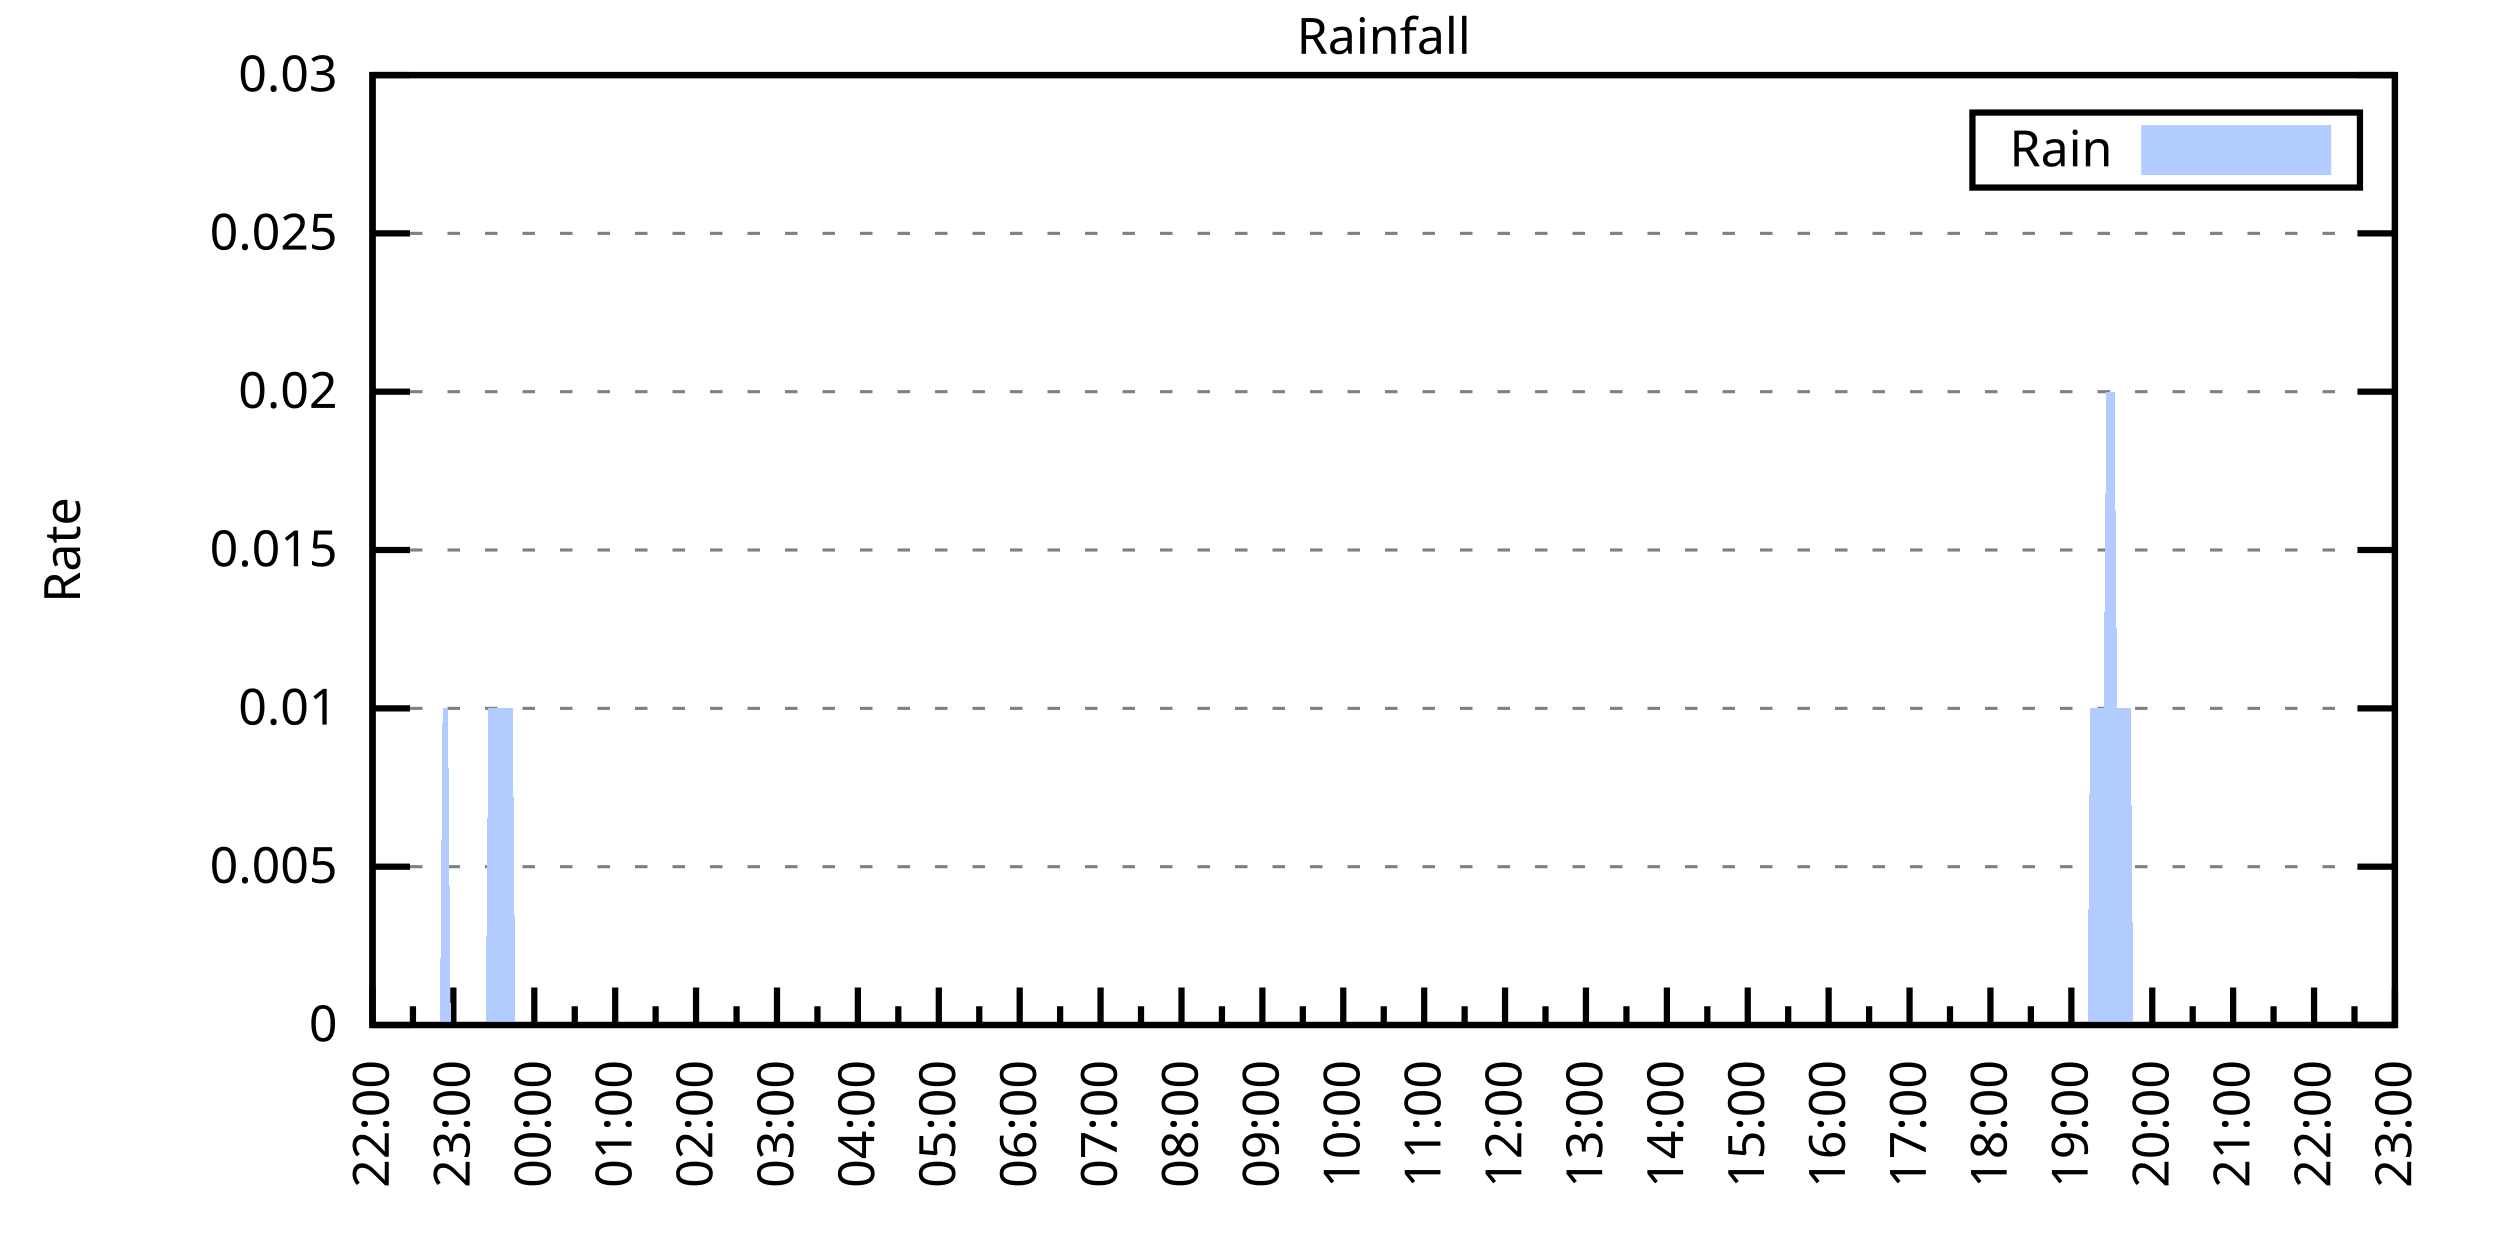
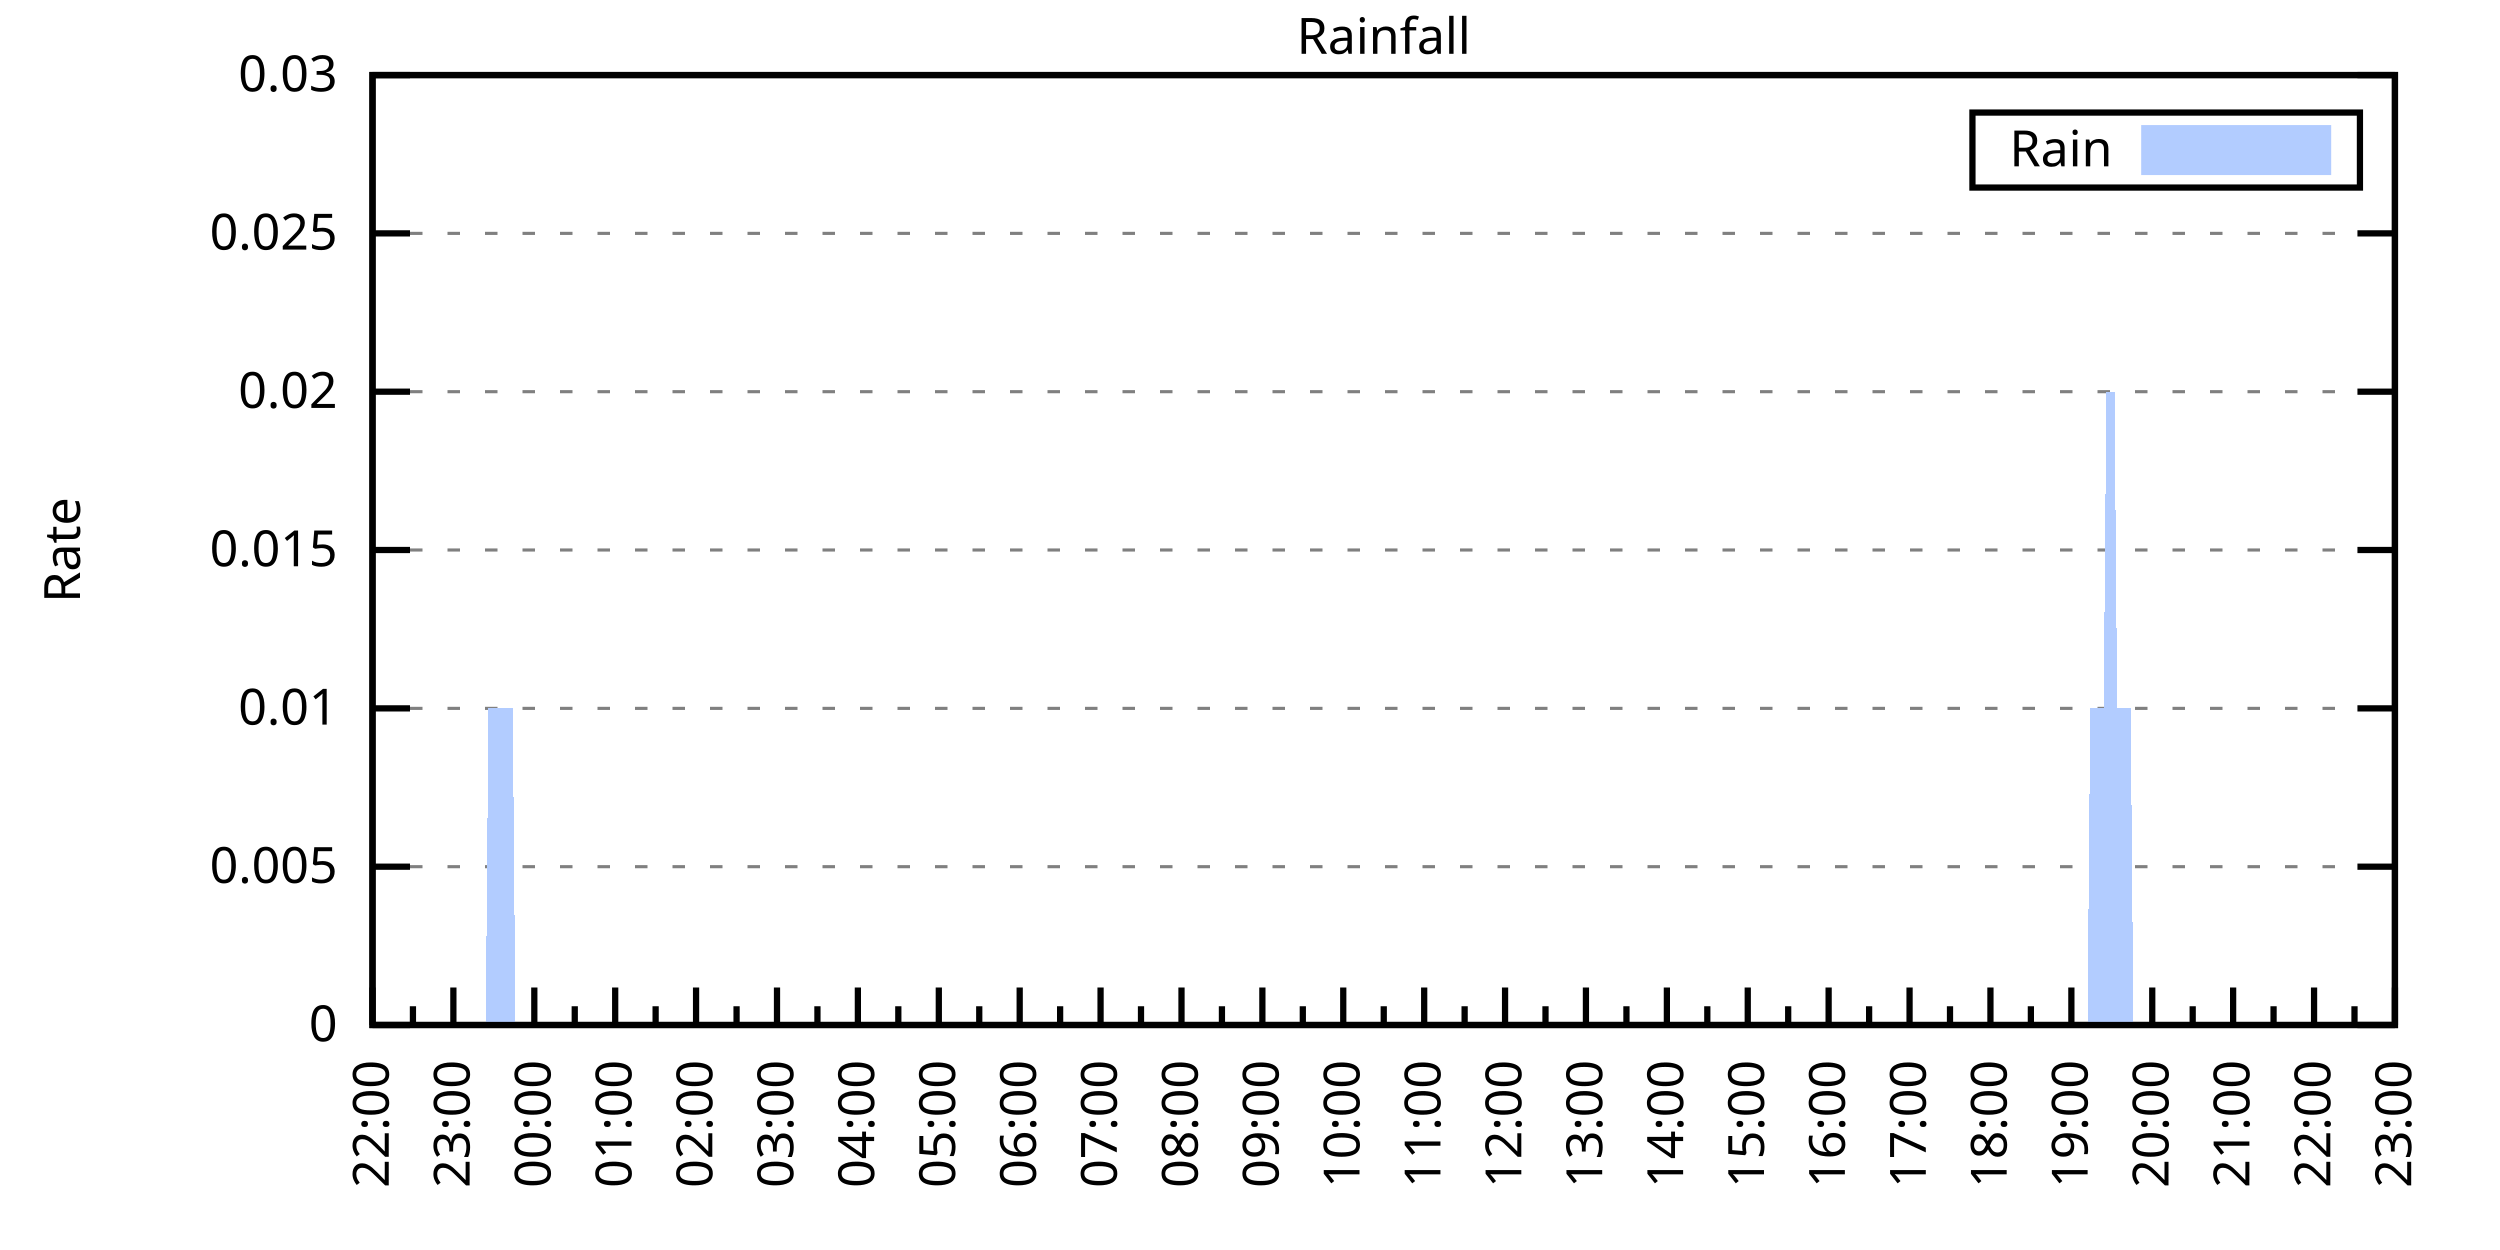
<svg xmlns="http://www.w3.org/2000/svg" xmlns:xlink="http://www.w3.org/1999/xlink" width="400" height="200" viewBox="0 0 400 200">
  <g id="gnuplot_canvas">
    <rect x="0" y="0" width="400" height="200" fill="none" />
    <defs>
      <circle id="gpDot" r="0.5" stroke-width="0.5" stroke="currentColor" />
      <path id="gpPt0" stroke-width="0.333" stroke="currentColor" d="M-1,0 h2 M0,-1 v2" />
      <path id="gpPt1" stroke-width="0.333" stroke="currentColor" d="M-1,-1 L1,1 M1,-1 L-1,1" />
      <path id="gpPt2" stroke-width="0.333" stroke="currentColor" d="M-1,0 L1,0 M0,-1 L0,1 M-1,-1 L1,1 M-1,1 L1,-1" />
      <rect id="gpPt3" stroke-width="0.333" stroke="currentColor" x="-1" y="-1" width="2" height="2" />
      <rect id="gpPt4" stroke-width="0.333" stroke="currentColor" fill="currentColor" x="-1" y="-1" width="2" height="2" />
      <circle id="gpPt5" stroke-width="0.333" stroke="currentColor" cx="0" cy="0" r="1" />
      <use xlink:href="#gpPt5" id="gpPt6" fill="currentColor" stroke="none" />
      <path id="gpPt7" stroke-width="0.333" stroke="currentColor" d="M0,-1.33 L-1.33,0.67 L1.33,0.67 z" />
      <use xlink:href="#gpPt7" id="gpPt8" fill="currentColor" stroke="none" />
      <use xlink:href="#gpPt7" id="gpPt9" stroke="currentColor" transform="rotate(180)" />
      <use xlink:href="#gpPt9" id="gpPt10" fill="currentColor" stroke="none" />
      <use xlink:href="#gpPt3" id="gpPt11" stroke="currentColor" transform="rotate(45)" />
      <use xlink:href="#gpPt11" id="gpPt12" fill="currentColor" stroke="none" />
      <path id="gpPt13" stroke-width="0.333" stroke="currentColor" d="M0,1.330 L1.265,0.411 L0.782,-1.067 L-0.782,-1.076 L-1.265,0.411 z" />
      <use xlink:href="#gpPt13" id="gpPt14" fill="currentColor" stroke="none" />
      <filter id="textbox" filterUnits="objectBoundingBox" x="0" y="0" height="1" width="1">
        <feFlood flood-color="white" flood-opacity="1" result="bgnd" />
        <feComposite in="SourceGraphic" in2="bgnd" operator="atop" />
      </filter>
      <filter id="greybox" filterUnits="objectBoundingBox" x="0" y="0" height="1" width="1">
        <feFlood flood-color="lightgrey" flood-opacity="1" result="grey" />
        <feComposite in="SourceGraphic" in2="grey" operator="atop" />
      </filter>
    </defs>
    <g fill="none" color="white" stroke="currentColor" stroke-width="1.00" stroke-linecap="butt" stroke-linejoin="miter">
</g>
    <g fill="none" color="black" stroke="currentColor" stroke-width="1.00" stroke-linecap="butt" stroke-linejoin="miter">
      <g stroke="none" shape-rendering="crispEdges">
        <polygon fill="rgb(255, 255, 255)" points="59.60,164.00 383.18,164.00 383.18,12.02 59.60,12.02 " />
      </g>
    </g>
    <g fill="none" color="black" stroke="currentColor" stroke-width="1.00" stroke-linecap="butt" stroke-linejoin="miter">
</g>
    <g fill="none" color="black" stroke="black" stroke-width="0.50" stroke-linecap="butt" stroke-linejoin="miter">
</g>
    <g fill="none" color="gray" stroke="currentColor" stroke-width="0.50" stroke-linecap="butt" stroke-linejoin="miter">
      <path stroke="gray" stroke-dasharray="2,4" class="gridline" d="M59.60,164.00 L383.19,164.00  " />
    </g>
    <g fill="none" color="gray" stroke="gray" stroke-width="1.00" stroke-linecap="butt" stroke-linejoin="miter">
</g>
    <g fill="none" color="black" stroke="currentColor" stroke-width="1.00" stroke-linecap="butt" stroke-linejoin="miter">
      <path stroke="black" d="M59.60,164.00 L65.60,164.00 M383.19,164.00 L377.19,164.00  " />
      <g transform="translate(54.00,166.60)" stroke="none" fill="black" font-family="Sans" font-size="8.00" text-anchor="end">
        <text>
          <tspan font-family="Sans"> 0</tspan>
        </text>
      </g>
    </g>
    <g fill="none" color="black" stroke="currentColor" stroke-width="1.00" stroke-linecap="butt" stroke-linejoin="miter">
</g>
    <g fill="none" color="black" stroke="black" stroke-width="0.50" stroke-linecap="butt" stroke-linejoin="miter">
</g>
    <g fill="none" color="gray" stroke="currentColor" stroke-width="0.50" stroke-linecap="butt" stroke-linejoin="miter">
      <path stroke="gray" stroke-dasharray="2,4" class="gridline" d="M59.60,138.67 L383.19,138.67  " />
    </g>
    <g fill="none" color="gray" stroke="gray" stroke-width="1.00" stroke-linecap="butt" stroke-linejoin="miter">
</g>
    <g fill="none" color="black" stroke="currentColor" stroke-width="1.00" stroke-linecap="butt" stroke-linejoin="miter">
      <path stroke="black" d="M59.60,138.67 L65.60,138.67 M383.19,138.67 L377.19,138.67  " />
      <g transform="translate(54.00,141.27)" stroke="none" fill="black" font-family="Sans" font-size="8.00" text-anchor="end">
        <text>
          <tspan font-family="Sans"> 0.005</tspan>
        </text>
      </g>
    </g>
    <g fill="none" color="black" stroke="currentColor" stroke-width="1.00" stroke-linecap="butt" stroke-linejoin="miter">
</g>
    <g fill="none" color="black" stroke="black" stroke-width="0.50" stroke-linecap="butt" stroke-linejoin="miter">
</g>
    <g fill="none" color="gray" stroke="currentColor" stroke-width="0.50" stroke-linecap="butt" stroke-linejoin="miter">
      <path stroke="gray" stroke-dasharray="2,4" class="gridline" d="M59.60,113.34 L383.19,113.34  " />
    </g>
    <g fill="none" color="gray" stroke="gray" stroke-width="1.00" stroke-linecap="butt" stroke-linejoin="miter">
</g>
    <g fill="none" color="black" stroke="currentColor" stroke-width="1.00" stroke-linecap="butt" stroke-linejoin="miter">
      <path stroke="black" d="M59.60,113.34 L65.60,113.34 M383.19,113.34 L377.19,113.34  " />
      <g transform="translate(54.00,115.94)" stroke="none" fill="black" font-family="Sans" font-size="8.00" text-anchor="end">
        <text>
          <tspan font-family="Sans"> 0.01</tspan>
        </text>
      </g>
    </g>
    <g fill="none" color="black" stroke="currentColor" stroke-width="1.00" stroke-linecap="butt" stroke-linejoin="miter">
</g>
    <g fill="none" color="black" stroke="black" stroke-width="0.50" stroke-linecap="butt" stroke-linejoin="miter">
</g>
    <g fill="none" color="gray" stroke="currentColor" stroke-width="0.50" stroke-linecap="butt" stroke-linejoin="miter">
      <path stroke="gray" stroke-dasharray="2,4" class="gridline" d="M59.60,88.00 L383.19,88.00  " />
    </g>
    <g fill="none" color="gray" stroke="gray" stroke-width="1.00" stroke-linecap="butt" stroke-linejoin="miter">
</g>
    <g fill="none" color="black" stroke="currentColor" stroke-width="1.00" stroke-linecap="butt" stroke-linejoin="miter">
      <path stroke="black" d="M59.60,88.00 L65.60,88.00 M383.19,88.00 L377.19,88.00  " />
      <g transform="translate(54.00,90.60)" stroke="none" fill="black" font-family="Sans" font-size="8.00" text-anchor="end">
        <text>
          <tspan font-family="Sans"> 0.015</tspan>
        </text>
      </g>
    </g>
    <g fill="none" color="black" stroke="currentColor" stroke-width="1.00" stroke-linecap="butt" stroke-linejoin="miter">
</g>
    <g fill="none" color="black" stroke="black" stroke-width="0.50" stroke-linecap="butt" stroke-linejoin="miter">
</g>
    <g fill="none" color="gray" stroke="currentColor" stroke-width="0.50" stroke-linecap="butt" stroke-linejoin="miter">
      <path stroke="gray" stroke-dasharray="2,4" class="gridline" d="M59.60,62.67 L383.19,62.67  " />
    </g>
    <g fill="none" color="gray" stroke="gray" stroke-width="1.00" stroke-linecap="butt" stroke-linejoin="miter">
</g>
    <g fill="none" color="black" stroke="currentColor" stroke-width="1.00" stroke-linecap="butt" stroke-linejoin="miter">
      <path stroke="black" d="M59.60,62.67 L65.60,62.67 M383.19,62.67 L377.19,62.67  " />
      <g transform="translate(54.00,65.27)" stroke="none" fill="black" font-family="Sans" font-size="8.00" text-anchor="end">
        <text>
          <tspan font-family="Sans"> 0.02</tspan>
        </text>
      </g>
    </g>
    <g fill="none" color="black" stroke="currentColor" stroke-width="1.00" stroke-linecap="butt" stroke-linejoin="miter">
</g>
    <g fill="none" color="black" stroke="black" stroke-width="0.50" stroke-linecap="butt" stroke-linejoin="miter">
</g>
    <g fill="none" color="gray" stroke="currentColor" stroke-width="0.50" stroke-linecap="butt" stroke-linejoin="miter">
      <path stroke="gray" stroke-dasharray="2,4" class="gridline" d="M59.60,37.34 L383.19,37.34  " />
    </g>
    <g fill="none" color="gray" stroke="gray" stroke-width="1.00" stroke-linecap="butt" stroke-linejoin="miter">
</g>
    <g fill="none" color="black" stroke="currentColor" stroke-width="1.00" stroke-linecap="butt" stroke-linejoin="miter">
      <path stroke="black" d="M59.60,37.34 L65.60,37.34 M383.19,37.34 L377.19,37.34  " />
      <g transform="translate(54.00,39.94)" stroke="none" fill="black" font-family="Sans" font-size="8.00" text-anchor="end">
        <text>
          <tspan font-family="Sans"> 0.025</tspan>
        </text>
      </g>
    </g>
    <g fill="none" color="black" stroke="currentColor" stroke-width="1.00" stroke-linecap="butt" stroke-linejoin="miter">
</g>
    <g fill="none" color="black" stroke="black" stroke-width="0.50" stroke-linecap="butt" stroke-linejoin="miter">
</g>
    <g fill="none" color="gray" stroke="currentColor" stroke-width="0.50" stroke-linecap="butt" stroke-linejoin="miter">
      <path stroke="gray" stroke-dasharray="2,4" class="gridline" d="M59.60,12.01 L383.19,12.01  " />
    </g>
    <g fill="none" color="gray" stroke="gray" stroke-width="1.00" stroke-linecap="butt" stroke-linejoin="miter">
</g>
    <g fill="none" color="black" stroke="currentColor" stroke-width="1.00" stroke-linecap="butt" stroke-linejoin="miter">
      <path stroke="black" d="M59.60,12.01 L65.60,12.01 M383.19,12.01 L377.19,12.01  " />
      <g transform="translate(54.00,14.61)" stroke="none" fill="black" font-family="Sans" font-size="8.00" text-anchor="end">
        <text>
          <tspan font-family="Sans"> 0.03</tspan>
        </text>
      </g>
    </g>
    <g fill="none" color="black" stroke="currentColor" stroke-width="1.00" stroke-linecap="butt" stroke-linejoin="miter">
      <path stroke="black" d="M59.60,164.00 L59.60,158.00  " />
      <g transform="translate(62.20,169.60) rotate(270)" stroke="none" fill="black" font-family="Sans" font-size="8.00" text-anchor="end">
        <text>
          <tspan font-family="Sans">22:00</tspan>
        </text>
      </g>
    </g>
    <g fill="none" color="black" stroke="currentColor" stroke-width="1.00" stroke-linecap="butt" stroke-linejoin="miter">
      <path stroke="black" d="M66.07,164.00 L66.07,161.00 M72.54,164.00 L72.54,158.00  " />
      <g transform="translate(75.14,169.60) rotate(270)" stroke="none" fill="black" font-family="Sans" font-size="8.00" text-anchor="end">
        <text>
          <tspan font-family="Sans">23:00</tspan>
        </text>
      </g>
    </g>
    <g fill="none" color="black" stroke="currentColor" stroke-width="1.00" stroke-linecap="butt" stroke-linejoin="miter">
      <path stroke="black" d="M79.02,164.00 L79.02,161.00 M85.49,164.00 L85.49,158.00  " />
      <g transform="translate(88.09,169.60) rotate(270)" stroke="none" fill="black" font-family="Sans" font-size="8.00" text-anchor="end">
        <text>
          <tspan font-family="Sans">00:00</tspan>
        </text>
      </g>
    </g>
    <g fill="none" color="black" stroke="currentColor" stroke-width="1.00" stroke-linecap="butt" stroke-linejoin="miter">
      <path stroke="black" d="M91.96,164.00 L91.96,161.00 M98.43,164.00 L98.43,158.00  " />
      <g transform="translate(101.03,169.60) rotate(270)" stroke="none" fill="black" font-family="Sans" font-size="8.00" text-anchor="end">
        <text>
          <tspan font-family="Sans">01:00</tspan>
        </text>
      </g>
    </g>
    <g fill="none" color="black" stroke="currentColor" stroke-width="1.00" stroke-linecap="butt" stroke-linejoin="miter">
      <path stroke="black" d="M104.90,164.00 L104.90,161.00 M111.37,164.00 L111.37,158.00  " />
      <g transform="translate(113.97,169.60) rotate(270)" stroke="none" fill="black" font-family="Sans" font-size="8.00" text-anchor="end">
        <text>
          <tspan font-family="Sans">02:00</tspan>
        </text>
      </g>
    </g>
    <g fill="none" color="black" stroke="currentColor" stroke-width="1.00" stroke-linecap="butt" stroke-linejoin="miter">
      <path stroke="black" d="M117.85,164.00 L117.85,161.00 M124.32,164.00 L124.32,158.00  " />
      <g transform="translate(126.92,169.60) rotate(270)" stroke="none" fill="black" font-family="Sans" font-size="8.00" text-anchor="end">
        <text>
          <tspan font-family="Sans">03:00</tspan>
        </text>
      </g>
    </g>
    <g fill="none" color="black" stroke="currentColor" stroke-width="1.00" stroke-linecap="butt" stroke-linejoin="miter">
      <path stroke="black" d="M130.79,164.00 L130.79,161.00 M137.26,164.00 L137.26,158.00  " />
      <g transform="translate(139.86,169.60) rotate(270)" stroke="none" fill="black" font-family="Sans" font-size="8.00" text-anchor="end">
        <text>
          <tspan font-family="Sans">04:00</tspan>
        </text>
      </g>
    </g>
    <g fill="none" color="black" stroke="currentColor" stroke-width="1.00" stroke-linecap="butt" stroke-linejoin="miter">
      <path stroke="black" d="M143.73,164.00 L143.73,161.00 M150.21,164.00 L150.21,158.00  " />
      <g transform="translate(152.81,169.60) rotate(270)" stroke="none" fill="black" font-family="Sans" font-size="8.00" text-anchor="end">
        <text>
          <tspan font-family="Sans">05:00</tspan>
        </text>
      </g>
    </g>
    <g fill="none" color="black" stroke="currentColor" stroke-width="1.00" stroke-linecap="butt" stroke-linejoin="miter">
      <path stroke="black" d="M156.68,164.00 L156.68,161.00 M163.15,164.00 L163.15,158.00  " />
      <g transform="translate(165.75,169.60) rotate(270)" stroke="none" fill="black" font-family="Sans" font-size="8.00" text-anchor="end">
        <text>
          <tspan font-family="Sans">06:00</tspan>
        </text>
      </g>
    </g>
    <g fill="none" color="black" stroke="currentColor" stroke-width="1.00" stroke-linecap="butt" stroke-linejoin="miter">
      <path stroke="black" d="M169.62,164.00 L169.62,161.00 M176.09,164.00 L176.09,158.00  " />
      <g transform="translate(178.69,169.60) rotate(270)" stroke="none" fill="black" font-family="Sans" font-size="8.00" text-anchor="end">
        <text>
          <tspan font-family="Sans">07:00</tspan>
        </text>
      </g>
    </g>
    <g fill="none" color="black" stroke="currentColor" stroke-width="1.00" stroke-linecap="butt" stroke-linejoin="miter">
      <path stroke="black" d="M182.56,164.00 L182.56,161.00 M189.04,164.00 L189.04,158.00  " />
      <g transform="translate(191.64,169.60) rotate(270)" stroke="none" fill="black" font-family="Sans" font-size="8.00" text-anchor="end">
        <text>
          <tspan font-family="Sans">08:00</tspan>
        </text>
      </g>
    </g>
    <g fill="none" color="black" stroke="currentColor" stroke-width="1.00" stroke-linecap="butt" stroke-linejoin="miter">
      <path stroke="black" d="M195.51,164.00 L195.51,161.00 M201.98,164.00 L201.98,158.00  " />
      <g transform="translate(204.58,169.60) rotate(270)" stroke="none" fill="black" font-family="Sans" font-size="8.00" text-anchor="end">
        <text>
          <tspan font-family="Sans">09:00</tspan>
        </text>
      </g>
    </g>
    <g fill="none" color="black" stroke="currentColor" stroke-width="1.00" stroke-linecap="butt" stroke-linejoin="miter">
      <path stroke="black" d="M208.45,164.00 L208.45,161.00 M214.92,164.00 L214.92,158.00  " />
      <g transform="translate(217.52,169.60) rotate(270)" stroke="none" fill="black" font-family="Sans" font-size="8.00" text-anchor="end">
        <text>
          <tspan font-family="Sans">10:00</tspan>
        </text>
      </g>
    </g>
    <g fill="none" color="black" stroke="currentColor" stroke-width="1.00" stroke-linecap="butt" stroke-linejoin="miter">
      <path stroke="black" d="M221.40,164.00 L221.40,161.00 M227.87,164.00 L227.87,158.00  " />
      <g transform="translate(230.47,169.60) rotate(270)" stroke="none" fill="black" font-family="Sans" font-size="8.00" text-anchor="end">
        <text>
          <tspan font-family="Sans">11:00</tspan>
        </text>
      </g>
    </g>
    <g fill="none" color="black" stroke="currentColor" stroke-width="1.00" stroke-linecap="butt" stroke-linejoin="miter">
      <path stroke="black" d="M234.34,164.00 L234.34,161.00 M240.81,164.00 L240.81,158.00  " />
      <g transform="translate(243.41,169.60) rotate(270)" stroke="none" fill="black" font-family="Sans" font-size="8.00" text-anchor="end">
        <text>
          <tspan font-family="Sans">12:00</tspan>
        </text>
      </g>
    </g>
    <g fill="none" color="black" stroke="currentColor" stroke-width="1.00" stroke-linecap="butt" stroke-linejoin="miter">
      <path stroke="black" d="M247.28,164.00 L247.28,161.00 M253.75,164.00 L253.75,158.00  " />
      <g transform="translate(256.35,169.60) rotate(270)" stroke="none" fill="black" font-family="Sans" font-size="8.00" text-anchor="end">
        <text>
          <tspan font-family="Sans">13:00</tspan>
        </text>
      </g>
    </g>
    <g fill="none" color="black" stroke="currentColor" stroke-width="1.00" stroke-linecap="butt" stroke-linejoin="miter">
      <path stroke="black" d="M260.23,164.00 L260.23,161.00 M266.70,164.00 L266.70,158.00  " />
      <g transform="translate(269.30,169.60) rotate(270)" stroke="none" fill="black" font-family="Sans" font-size="8.00" text-anchor="end">
        <text>
          <tspan font-family="Sans">14:00</tspan>
        </text>
      </g>
    </g>
    <g fill="none" color="black" stroke="currentColor" stroke-width="1.00" stroke-linecap="butt" stroke-linejoin="miter">
      <path stroke="black" d="M273.17,164.00 L273.17,161.00 M279.64,164.00 L279.64,158.00  " />
      <g transform="translate(282.24,169.60) rotate(270)" stroke="none" fill="black" font-family="Sans" font-size="8.00" text-anchor="end">
        <text>
          <tspan font-family="Sans">15:00</tspan>
        </text>
      </g>
    </g>
    <g fill="none" color="black" stroke="currentColor" stroke-width="1.00" stroke-linecap="butt" stroke-linejoin="miter">
      <path stroke="black" d="M286.11,164.00 L286.11,161.00 M292.58,164.00 L292.58,158.00  " />
      <g transform="translate(295.18,169.60) rotate(270)" stroke="none" fill="black" font-family="Sans" font-size="8.00" text-anchor="end">
        <text>
          <tspan font-family="Sans">16:00</tspan>
        </text>
      </g>
    </g>
    <g fill="none" color="black" stroke="currentColor" stroke-width="1.00" stroke-linecap="butt" stroke-linejoin="miter">
      <path stroke="black" d="M299.06,164.00 L299.06,161.00 M305.53,164.00 L305.53,158.00  " />
      <g transform="translate(308.13,169.60) rotate(270)" stroke="none" fill="black" font-family="Sans" font-size="8.00" text-anchor="end">
        <text>
          <tspan font-family="Sans">17:00</tspan>
        </text>
      </g>
    </g>
    <g fill="none" color="black" stroke="currentColor" stroke-width="1.00" stroke-linecap="butt" stroke-linejoin="miter">
      <path stroke="black" d="M312.00,164.00 L312.00,161.00 M318.47,164.00 L318.47,158.00  " />
      <g transform="translate(321.07,169.60) rotate(270)" stroke="none" fill="black" font-family="Sans" font-size="8.00" text-anchor="end">
        <text>
          <tspan font-family="Sans">18:00</tspan>
        </text>
      </g>
    </g>
    <g fill="none" color="black" stroke="currentColor" stroke-width="1.00" stroke-linecap="butt" stroke-linejoin="miter">
      <path stroke="black" d="M324.94,164.00 L324.94,161.00 M331.42,164.00 L331.42,158.00  " />
      <g transform="translate(334.02,169.60) rotate(270)" stroke="none" fill="black" font-family="Sans" font-size="8.00" text-anchor="end">
        <text>
          <tspan font-family="Sans">19:00</tspan>
        </text>
      </g>
    </g>
    <g fill="none" color="black" stroke="currentColor" stroke-width="1.00" stroke-linecap="butt" stroke-linejoin="miter">
      <path stroke="black" d="M337.89,164.00 L337.89,161.00 M344.36,164.00 L344.36,158.00  " />
      <g transform="translate(346.96,169.60) rotate(270)" stroke="none" fill="black" font-family="Sans" font-size="8.00" text-anchor="end">
        <text>
          <tspan font-family="Sans">20:00</tspan>
        </text>
      </g>
    </g>
    <g fill="none" color="black" stroke="currentColor" stroke-width="1.00" stroke-linecap="butt" stroke-linejoin="miter">
      <path stroke="black" d="M350.83,164.00 L350.83,161.00 M357.30,164.00 L357.30,158.00  " />
      <g transform="translate(359.90,169.60) rotate(270)" stroke="none" fill="black" font-family="Sans" font-size="8.00" text-anchor="end">
        <text>
          <tspan font-family="Sans">21:00</tspan>
        </text>
      </g>
    </g>
    <g fill="none" color="black" stroke="currentColor" stroke-width="1.00" stroke-linecap="butt" stroke-linejoin="miter">
      <path stroke="black" d="M363.77,164.00 L363.77,161.00 M370.25,164.00 L370.25,158.00  " />
      <g transform="translate(372.85,169.60) rotate(270)" stroke="none" fill="black" font-family="Sans" font-size="8.00" text-anchor="end">
        <text>
          <tspan font-family="Sans">22:00</tspan>
        </text>
      </g>
    </g>
    <g fill="none" color="black" stroke="currentColor" stroke-width="1.00" stroke-linecap="butt" stroke-linejoin="miter">
      <path stroke="black" d="M376.72,164.00 L376.72,161.00 M383.19,164.00 L383.19,158.00  " />
      <g transform="translate(385.79,169.60) rotate(270)" stroke="none" fill="black" font-family="Sans" font-size="8.00" text-anchor="end">
        <text>
          <tspan font-family="Sans">23:00</tspan>
        </text>
      </g>
    </g>
    <g fill="none" color="black" stroke="currentColor" stroke-width="1.00" stroke-linecap="butt" stroke-linejoin="miter">
</g>
    <g fill="none" color="black" stroke="currentColor" stroke-width="1.00" stroke-linecap="butt" stroke-linejoin="miter">
      <path stroke="black" d="M59.60,12.01 L59.60,164.00 L383.19,164.00 L383.19,12.01 L59.60,12.01 Z  " />
    </g>
    <g fill="none" color="black" stroke="currentColor" stroke-width="1.00" stroke-linecap="butt" stroke-linejoin="miter">
      <g transform="translate(12.80,88.01) rotate(270)" stroke="none" fill="black" font-family="Sans" font-size="8.00" text-anchor="middle">
        <text>
          <tspan font-family="Sans">Rate</tspan>
        </text>
      </g>
    </g>
    <g fill="none" color="black" stroke="currentColor" stroke-width="1.00" stroke-linecap="butt" stroke-linejoin="miter">
</g>
    <g fill="none" color="black" stroke="currentColor" stroke-width="1.00" stroke-linecap="butt" stroke-linejoin="miter">
      <path stroke="black" d="M315.59,30.01 L315.59,18.01 L377.59,18.01 L377.59,30.01 L315.59,30.01 Z  " />
    </g>
    <g id="Rainfall_plot_1">
      <g fill="none" color="white" stroke="black" stroke-width="2.00" stroke-linecap="butt" stroke-linejoin="miter">
</g>
      <g fill="none" color="black" stroke="currentColor" stroke-width="2.00" stroke-linecap="butt" stroke-linejoin="miter">
        <g transform="translate(337.99,26.61)" stroke="none" fill="black" font-family="Sans" font-size="8.00" text-anchor="end">
          <text>
            <tspan font-family="Sans">Rain</tspan>
          </text>
        </g>
      </g>
      <g fill="none" color="black" stroke="currentColor" stroke-width="2.00" stroke-linecap="butt" stroke-linejoin="miter">
        <g stroke="none" shape-rendering="crispEdges">
          <polygon fill="rgb(178, 204, 255)" points="343.59,27.01 371.99,27.01 371.99,21.01 343.59,21.01 " />
        </g>
        <path stroke="rgb(178, 204, 255)" d="M343.59,27.01 L371.99,27.01 L371.99,21.01 L343.59,21.01 L343.59,27.01 Z  " />
      </g>
      <g fill="none" color="black" stroke="currentColor" stroke-width="2.00" stroke-linecap="butt" stroke-linejoin="miter">
        <g stroke="none" shape-rendering="crispEdges">
-           <polygon fill="rgb(178, 204, 255)" points="66.50,164.00 66.93,164.00 67.37,164.00 67.80,164.00 68.23,164.00 68.66,164.00 69.09,164.00 69.52,164.00 69.95,164.00 70.39,164.00 70.82,113.34 71.25,113.34 71.68,113.34 72.11,164.00 72.54,164.00 72.98,164.00 73.41,164.00 73.84,164.00 74.27,164.00 74.70,164.00 75.13,164.00 75.56,164.00 76.00,164.00 76.43,164.00 76.86,164.00 77.29,164.00 77.72,164.00 78.15,113.34 78.58,113.34 79.02,113.34 79.45,113.34 79.88,113.34 80.31,113.34 80.74,113.34 81.17,113.34 81.60,113.34 82.04,113.34 82.47,164.00 82.90,164.00 83.33,164.00 83.76,164.00 84.19,164.00 84.62,164.00 85.06,164.00 85.49,164.00 85.92,164.00 86.35,164.00 86.78,164.00 87.21,164.00 87.64,164.00 88.08,164.00 88.51,164.00 88.94,164.00 89.37,164.00 89.80,164.00 90.23,164.00 90.66,164.00 91.10,164.00 91.53,164.00 91.96,164.00 92.39,164.00 92.82,164.00 93.25,164.00 93.68,164.00 94.12,164.00 94.55,164.00 94.98,164.00 95.41,164.00 95.84,164.00 96.27,164.00 96.70,164.00 97.14,164.00 97.57,164.00 98.00,164.00 98.43,164.00 98.86,164.00 99.29,164.00 99.73,164.00 100.16,164.00 100.59,164.00 101.02,164.00 101.45,164.00 101.88,164.00 102.31,164.00 102.75,164.00 103.18,164.00 103.61,164.00 104.04,164.00 104.47,164.00 104.90,164.00 105.33,164.00 105.77,164.00 106.20,164.00 106.63,164.00 107.06,164.00 107.49,164.00 107.92,164.00 108.35,164.00 108.79,164.00 109.22,164.00 109.65,164.00 110.08,164.00 110.51,164.00 110.94,164.00 111.37,164.00 111.81,164.00 112.24,164.00 112.67,164.00 113.10,164.00 113.53,164.00 113.96,164.00 114.39,164.00 114.83,164.00 115.26,164.00 115.69,164.00 116.12,164.00 116.55,164.00 116.98,164.00 117.41,164.00 117.85,164.00 118.28,164.00 118.71,164.00 119.14,164.00 119.57,164.00 120.00,164.00 120.43,164.00 120.87,164.00 121.30,164.00 121.73,164.00 122.16,164.00 122.59,164.00 123.02,164.00 123.46,164.00 123.89,164.00 124.32,164.00 124.75,164.00 125.18,164.00 125.61,164.00 126.04,164.00 126.48,164.00 126.91,164.00 127.34,164.00 127.77,164.00 128.20,164.00 128.63,164.00 129.06,164.00 129.50,164.00 129.93,164.00 130.36,164.00 130.79,164.00 131.22,164.00 131.65,164.00 132.08,164.00 132.52,164.00 132.95,164.00 133.38,164.00 133.81,164.00 134.24,164.00 134.67,164.00 135.10,164.00 135.54,164.00 135.97,164.00 136.40,164.00 136.83,164.00 137.26,164.00 137.69,164.00 138.12,164.00 138.56,164.00 138.99,164.00 139.42,164.00 139.85,164.00 140.28,164.00 140.71,164.00 141.14,164.00 141.58,164.00 142.01,164.00 142.44,164.00 142.87,164.00 143.30,164.00 143.73,164.00 144.16,164.00 144.60,164.00 145.03,164.00 145.46,164.00 145.89,164.00 146.32,164.00 146.75,164.00 147.19,164.00 147.62,164.00 148.05,164.00 148.48,164.00 148.91,164.00 149.34,164.00 149.77,164.00 150.21,164.00 150.64,164.00 151.07,164.00 151.50,164.00 151.93,164.00 152.36,164.00 152.79,164.00 153.23,164.00 153.66,164.00 154.09,164.00 154.52,164.00 154.95,164.00 155.38,164.00 155.81,164.00 156.25,164.00 156.68,164.00 157.11,164.00 157.54,164.00 157.97,164.00 158.40,164.00 158.83,164.00 159.27,164.00 159.70,164.00 160.13,164.00 160.56,164.00 160.99,164.00 161.42,164.00 161.85,164.00 162.29,164.00 162.72,164.00 163.15,164.00 163.58,164.00 164.01,164.00 164.44,164.00 164.87,164.00 165.31,164.00 165.74,164.00 166.17,164.00 166.60,164.00 167.03,164.00 167.46,164.00 167.89,164.00 168.33,164.00 168.76,164.00 169.19,164.00 169.62,164.00 170.05,164.00 170.48,164.00 170.91,164.00 171.35,164.00 171.78,164.00 172.21,164.00 172.64,164.00 173.07,164.00 173.50,164.00 173.94,164.00 174.37,164.00 174.80,164.00 175.23,164.00 175.66,164.00 176.09,164.00 176.52,164.00 176.96,164.00 177.39,164.00 177.82,164.00 178.25,164.00 178.68,164.00 179.11,164.00 179.54,164.00 179.98,164.00 180.41,164.00 180.84,164.00 181.27,164.00 181.70,164.00 182.13,164.00 182.56,164.00 183.00,164.00 183.43,164.00 183.86,164.00 184.29,164.00 184.72,164.00 185.15,164.00 185.58,164.00 186.02,164.00 186.45,164.00 186.88,164.00 187.31,164.00 187.74,164.00 188.17,164.00 188.60,164.00 189.04,164.00 189.47,164.00 189.90,164.00 190.33,164.00 190.76,164.00 191.19,164.00 191.62,164.00 192.06,164.00 192.49,164.00 192.92,164.00 193.35,164.00 193.78,164.00 194.21,164.00 194.64,164.00 195.08,164.00 195.51,164.00 195.94,164.00 196.37,164.00 196.80,164.00 197.23,164.00 197.67,164.00 198.10,164.00 198.53,164.00 198.96,164.00 199.39,164.00 199.82,164.00 200.25,164.00 200.69,164.00 201.12,164.00 201.55,164.00 201.98,164.00 202.41,164.00 202.84,164.00 203.27,164.00 203.71,164.00 204.14,164.00 204.57,164.00 205.00,164.00 205.43,164.00 205.86,164.00 206.29,164.00 206.73,164.00 207.16,164.00 207.59,164.00 208.02,164.00 208.45,164.00 208.88,164.00 209.31,164.00 209.75,164.00 210.18,164.00 210.61,164.00 211.04,164.00 211.47,164.00 211.90,164.00 212.33,164.00 212.77,164.00 213.20,164.00 213.63,164.00 214.06,164.00 214.49,164.00 214.92,164.00 215.35,164.00 215.79,164.00 216.22,164.00 216.65,164.00 217.08,164.00 217.51,164.00 217.94,164.00 218.37,164.00 218.81,164.00 219.24,164.00 219.67,164.00 220.10,164.00 220.53,164.00 220.96,164.00 221.40,164.00 221.83,164.00 222.26,164.00 222.69,164.00 223.12,164.00 223.55,164.00 223.98,164.00 224.42,164.00 224.85,164.00 225.28,164.00 225.71,164.00 226.14,164.00 226.57,164.00 227.00,164.00 227.44,164.00 227.87,164.00 228.30,164.00 228.73,164.00 229.16,164.00 229.59,164.00 230.02,164.00 230.46,164.00 230.89,164.00 231.32,164.00 231.75,164.00 232.18,164.00 232.61,164.00 233.04,164.00 233.48,164.00 233.91,164.00 234.34,164.00 234.77,164.00 235.20,164.00 235.63,164.00 236.06,164.00 236.50,164.00 236.93,164.00 237.36,164.00 237.79,164.00 238.22,164.00 238.65,164.00 239.08,164.00 239.52,164.00 239.95,164.00 240.38,164.00 240.81,164.00 241.24,164.00 241.67,164.00 242.10,164.00 242.54,164.00 242.97,164.00 243.40,164.00 243.83,164.00 244.26,164.00 244.69,164.00 245.12,164.00 245.56,164.00 245.99,164.00 246.42,164.00 246.85,164.00 247.28,164.00 247.71,164.00 248.15,164.00 248.58,164.00 249.01,164.00 249.44,164.00 249.87,164.00 250.30,164.00 250.73,164.00 251.17,164.00 251.60,164.00 252.03,164.00 252.46,164.00 252.89,164.00 253.32,164.00 253.75,164.00 254.19,164.00 254.62,164.00 255.05,164.00 255.48,164.00 255.91,164.00 256.34,164.00 256.77,164.00 257.21,164.00 257.64,164.00 258.07,164.00 258.50,164.00 258.93,164.00 259.36,164.00 259.79,164.00 260.23,164.00 260.66,164.00 261.09,164.00 261.52,164.00 261.95,164.00 262.38,164.00 262.81,164.00 263.25,164.00 263.68,164.00 264.11,164.00 264.54,164.00 264.97,164.00 265.40,164.00 265.83,164.00 266.27,164.00 266.70,164.00 267.13,164.00 267.56,164.00 267.99,164.00 268.42,164.00 268.85,164.00 269.29,164.00 269.72,164.00 270.15,164.00 270.58,164.00 271.01,164.00 271.44,164.00 271.88,164.00 272.31,164.00 272.74,164.00 273.17,164.00 273.60,164.00 274.03,164.00 274.46,164.00 274.90,164.00 275.33,164.00 275.76,164.00 276.19,164.00 276.62,164.00 277.05,164.00 277.48,164.00 277.92,164.00 278.35,164.00 278.78,164.00 279.21,164.00 279.64,164.00 280.07,164.00 280.50,164.00 280.94,164.00 281.37,164.00 281.80,164.00 282.23,164.00 282.66,164.00 283.09,164.00 283.52,164.00 283.96,164.00 284.39,164.00 284.82,164.00 285.25,164.00 285.68,164.00 286.11,164.00 286.54,164.00 286.98,164.00 287.41,164.00 287.84,164.00 288.27,164.00 288.70,164.00 289.13,164.00 289.56,164.00 290.00,164.00 290.43,164.00 290.86,164.00 291.29,164.00 291.72,164.00 292.15,164.00 292.58,164.00 293.02,164.00 293.45,164.00 293.88,164.00 294.31,164.00 294.74,164.00 295.17,164.00 295.60,164.00 296.04,164.00 296.47,164.00 296.90,164.00 297.33,164.00 297.76,164.00 298.19,164.00 298.63,164.00 299.06,164.00 299.49,164.00 299.92,164.00 300.35,164.00 300.78,164.00 301.21,164.00 301.65,164.00 302.08,164.00 302.51,164.00 302.94,164.00 303.37,164.00 303.80,164.00 304.23,164.00 304.67,164.00 305.10,164.00 305.53,164.00 305.96,164.00 306.39,164.00 306.82,164.00 307.25,164.00 307.69,164.00 308.12,164.00 308.55,164.00 308.98,164.00 309.41,164.00 309.84,164.00 310.27,164.00 310.71,164.00 311.14,164.00 311.57,164.00 312.00,164.00 312.43,164.00 312.86,164.00 313.29,164.00 313.73,164.00 314.16,164.00 314.59,164.00 315.02,164.00 315.45,164.00 315.88,164.00 316.31,164.00 316.75,164.00 317.18,164.00 317.61,164.00 318.04,164.00 318.47,164.00 318.90,164.00 319.33,164.00 319.77,164.00 320.20,164.00 320.63,164.00 321.06,164.00 321.49,164.00 321.92,164.00 322.36,164.00 322.79,164.00 323.22,164.00 323.65,164.00 324.08,164.00 324.51,164.00 324.94,164.00 325.38,164.00 325.81,164.00 326.24,164.00 326.67,164.00 327.10,164.00 327.53,164.00 327.96,164.00 328.40,164.00 328.83,164.00 329.26,164.00 329.69,164.00 330.12,164.00 330.55,164.00 330.98,164.00 331.42,164.00 331.85,164.00 332.28,164.00 332.71,164.00 333.14,164.00 333.57,164.00 334.00,164.00 334.44,113.34 334.87,113.34 335.30,113.34 335.73,113.34 336.16,113.34 336.59,113.34 337.02,62.67 337.46,62.67 337.89,62.67 338.32,62.67 338.75,113.34 339.18,113.34 339.61,113.34 340.04,113.34 340.48,113.34 340.91,113.34 341.34,164.00 341.77,164.00 342.20,164.00 342.63,164.00 343.06,164.00 343.50,164.00 343.93,164.00 344.36,164.00 344.79,164.00 345.22,164.00 345.65,164.00 346.09,164.00 346.52,164.00 346.95,164.00 347.38,164.00 347.81,164.00 348.24,164.00 348.67,164.00 349.11,164.00 349.54,164.00 349.97,164.00 350.40,164.00 350.83,164.00 351.26,164.00 351.69,164.00 352.13,164.00 352.56,164.00 352.99,164.00 353.42,164.00 353.85,164.00 354.28,164.00 354.71,164.00 355.15,164.00 355.58,164.00 356.01,164.00 356.44,164.00 356.87,164.00 357.30,164.00 357.73,164.00 358.17,164.00 358.60,164.00 359.03,164.00 359.46,164.00 359.89,164.00 360.32,164.00 360.75,164.00 361.19,164.00 361.62,164.00 362.05,164.00 362.48,164.00 362.91,164.00 363.34,164.00 363.77,164.00 364.21,164.00 364.64,164.00 365.07,164.00 365.50,164.00 365.93,164.00 366.36,164.00 366.79,164.00 367.23,164.00 367.66,164.00 368.09,164.00 368.52,164.00 368.95,164.00 369.38,164.00 369.81,164.00 370.25,164.00 370.68,164.00 371.11,164.00 371.54,164.00 371.97,164.00 372.40,164.00 372.84,164.00 373.27,164.00 373.70,164.00 374.13,164.00 374.56,164.00 374.99,164.00 375.42,164.00 375.86,164.00 376.29,164.00 376.72,164.00 376.72,164.00 66.50,164.00 " />
+           <polygon fill="rgb(178, 204, 255)" points="69.52,164.00 69.95,164.00 70.39,164.00 70.82,164.00 71.25,164.00 71.68,164.00 72.11,164.00 72.54,164.00 72.98,164.00 73.41,164.00 73.84,164.00 74.27,164.00 74.70,164.00 75.13,164.00 75.56,164.00 76.00,164.00 76.43,164.00 76.86,164.00 77.29,164.00 77.72,164.00 78.15,113.34 78.58,113.34 79.02,113.34 79.45,113.34 79.88,113.34 80.31,113.34 80.74,113.34 81.17,113.34 81.60,113.34 82.04,113.34 82.47,164.00 82.90,164.00 83.33,164.00 83.76,164.00 84.19,164.00 84.62,164.00 85.06,164.00 85.49,164.00 85.92,164.00 86.35,164.00 86.78,164.00 87.21,164.00 87.64,164.00 88.08,164.00 88.51,164.00 88.94,164.00 89.37,164.00 89.80,164.00 90.23,164.00 90.66,164.00 91.10,164.00 91.53,164.00 91.96,164.00 92.39,164.00 92.82,164.00 93.25,164.00 93.68,164.00 94.12,164.00 94.55,164.00 94.98,164.00 95.41,164.00 95.84,164.00 96.27,164.00 96.70,164.00 97.14,164.00 97.57,164.00 98.00,164.00 98.43,164.00 98.86,164.00 99.29,164.00 99.73,164.00 100.16,164.00 100.59,164.00 101.02,164.00 101.45,164.00 101.88,164.00 102.31,164.00 102.75,164.00 103.18,164.00 103.61,164.00 104.04,164.00 104.47,164.00 104.90,164.00 105.33,164.00 105.77,164.00 106.20,164.00 106.63,164.00 107.06,164.00 107.49,164.00 107.92,164.00 108.35,164.00 108.79,164.00 109.22,164.00 109.65,164.00 110.08,164.00 110.51,164.00 110.94,164.00 111.37,164.00 111.81,164.00 112.24,164.00 112.67,164.00 113.10,164.00 113.53,164.00 113.96,164.00 114.39,164.00 114.83,164.00 115.26,164.00 115.69,164.00 116.12,164.00 116.55,164.00 116.98,164.00 117.41,164.00 117.85,164.00 118.28,164.00 118.71,164.00 119.14,164.00 119.57,164.00 120.00,164.00 120.43,164.00 120.87,164.00 121.30,164.00 121.73,164.00 122.16,164.00 122.59,164.00 123.02,164.00 123.46,164.00 123.89,164.00 124.32,164.00 124.75,164.00 125.18,164.00 125.61,164.00 126.04,164.00 126.48,164.00 126.91,164.00 127.34,164.00 127.77,164.00 128.20,164.00 128.63,164.00 129.06,164.00 129.50,164.00 129.93,164.00 130.36,164.00 130.79,164.00 131.22,164.00 131.65,164.00 132.08,164.00 132.52,164.00 132.95,164.00 133.38,164.00 133.81,164.00 134.24,164.00 134.67,164.00 135.10,164.00 135.54,164.00 135.97,164.00 136.40,164.00 136.83,164.00 137.26,164.00 137.69,164.00 138.12,164.00 138.56,164.00 138.99,164.00 139.42,164.00 139.85,164.00 140.28,164.00 140.71,164.00 141.14,164.00 141.58,164.00 142.01,164.00 142.44,164.00 142.87,164.00 143.30,164.00 143.73,164.00 144.16,164.00 144.60,164.00 145.03,164.00 145.46,164.00 145.89,164.00 146.32,164.00 146.75,164.00 147.19,164.00 147.62,164.00 148.05,164.00 148.48,164.00 148.91,164.00 149.34,164.00 149.77,164.00 150.21,164.00 150.64,164.00 151.07,164.00 151.50,164.00 151.93,164.00 152.36,164.00 152.79,164.00 153.23,164.00 153.66,164.00 154.09,164.00 154.52,164.00 154.95,164.00 155.38,164.00 155.81,164.00 156.25,164.00 156.68,164.00 157.11,164.00 157.54,164.00 157.97,164.00 158.40,164.00 158.83,164.00 159.27,164.00 159.70,164.00 160.13,164.00 160.56,164.00 160.99,164.00 161.42,164.00 161.85,164.00 162.29,164.00 162.72,164.00 163.15,164.00 163.58,164.00 164.01,164.00 164.44,164.00 164.87,164.00 165.31,164.00 165.74,164.00 166.17,164.00 166.60,164.00 167.03,164.00 167.46,164.00 167.89,164.00 168.33,164.00 168.76,164.00 169.19,164.00 169.62,164.00 170.05,164.00 170.48,164.00 170.91,164.00 171.35,164.00 171.78,164.00 172.21,164.00 172.64,164.00 173.07,164.00 173.50,164.00 173.94,164.00 174.37,164.00 174.80,164.00 175.23,164.00 175.66,164.00 176.09,164.00 176.52,164.00 176.96,164.00 177.39,164.00 177.82,164.00 178.25,164.00 178.68,164.00 179.11,164.00 179.54,164.00 179.98,164.00 180.41,164.00 180.84,164.00 181.27,164.00 181.70,164.00 182.13,164.00 182.56,164.00 183.00,164.00 183.43,164.00 183.86,164.00 184.29,164.00 184.72,164.00 185.15,164.00 185.58,164.00 186.02,164.00 186.45,164.00 186.88,164.00 187.31,164.00 187.74,164.00 188.17,164.00 188.60,164.00 189.04,164.00 189.47,164.00 189.90,164.00 190.33,164.00 190.76,164.00 191.19,164.00 191.62,164.00 192.06,164.00 192.49,164.00 192.92,164.00 193.35,164.00 193.78,164.00 194.21,164.00 194.64,164.00 195.08,164.00 195.51,164.00 195.94,164.00 196.37,164.00 196.80,164.00 197.23,164.00 197.67,164.00 198.10,164.00 198.53,164.00 198.96,164.00 199.39,164.00 199.82,164.00 200.25,164.00 200.69,164.00 201.12,164.00 201.55,164.00 201.98,164.00 202.41,164.00 202.84,164.00 203.27,164.00 203.71,164.00 204.14,164.00 204.57,164.00 205.00,164.00 205.43,164.00 205.86,164.00 206.29,164.00 206.73,164.00 207.16,164.00 207.59,164.00 208.02,164.00 208.45,164.00 208.88,164.00 209.31,164.00 209.75,164.00 210.18,164.00 210.61,164.00 211.04,164.00 211.47,164.00 211.90,164.00 212.33,164.00 212.77,164.00 213.20,164.00 213.63,164.00 214.06,164.00 214.49,164.00 214.92,164.00 215.35,164.00 215.79,164.00 216.22,164.00 216.65,164.00 217.08,164.00 217.51,164.00 217.94,164.00 218.37,164.00 218.81,164.00 219.24,164.00 219.67,164.00 220.10,164.00 220.53,164.00 220.96,164.00 221.40,164.00 221.83,164.00 222.26,164.00 222.69,164.00 223.12,164.00 223.55,164.00 223.98,164.00 224.42,164.00 224.85,164.00 225.28,164.00 225.71,164.00 226.14,164.00 226.57,164.00 227.00,164.00 227.44,164.00 227.87,164.00 228.30,164.00 228.73,164.00 229.16,164.00 229.59,164.00 230.02,164.00 230.46,164.00 230.89,164.00 231.32,164.00 231.75,164.00 232.18,164.00 232.61,164.00 233.04,164.00 233.48,164.00 233.91,164.00 234.34,164.00 234.77,164.00 235.20,164.00 235.63,164.00 236.06,164.00 236.50,164.00 236.93,164.00 237.36,164.00 237.79,164.00 238.22,164.00 238.65,164.00 239.08,164.00 239.52,164.00 239.95,164.00 240.38,164.00 240.81,164.00 241.24,164.00 241.67,164.00 242.10,164.00 242.54,164.00 242.97,164.00 243.40,164.00 243.83,164.00 244.26,164.00 244.69,164.00 245.12,164.00 245.56,164.00 245.99,164.00 246.42,164.00 246.85,164.00 247.28,164.00 247.71,164.00 248.15,164.00 248.58,164.00 249.01,164.00 249.44,164.00 249.87,164.00 250.30,164.00 250.73,164.00 251.17,164.00 251.60,164.00 252.03,164.00 252.46,164.00 252.89,164.00 253.32,164.00 253.75,164.00 254.19,164.00 254.62,164.00 255.05,164.00 255.48,164.00 255.91,164.00 256.34,164.00 256.77,164.00 257.21,164.00 257.64,164.00 258.07,164.00 258.50,164.00 258.93,164.00 259.36,164.00 259.79,164.00 260.23,164.00 260.66,164.00 261.09,164.00 261.52,164.00 261.95,164.00 262.38,164.00 262.81,164.00 263.25,164.00 263.68,164.00 264.11,164.00 264.54,164.00 264.97,164.00 265.40,164.00 265.83,164.00 266.27,164.00 266.70,164.00 267.13,164.00 267.56,164.00 267.99,164.00 268.42,164.00 268.85,164.00 269.29,164.00 269.72,164.00 270.15,164.00 270.58,164.00 271.01,164.00 271.44,164.00 271.88,164.00 272.31,164.00 272.74,164.00 273.17,164.00 273.60,164.00 274.03,164.00 274.46,164.00 274.90,164.00 275.33,164.00 275.76,164.00 276.19,164.00 276.62,164.00 277.05,164.00 277.48,164.00 277.92,164.00 278.35,164.00 278.78,164.00 279.21,164.00 279.64,164.00 280.07,164.00 280.50,164.00 280.94,164.00 281.37,164.00 281.80,164.00 282.23,164.00 282.66,164.00 283.09,164.00 283.52,164.00 283.96,164.00 284.39,164.00 284.82,164.00 285.25,164.00 285.68,164.00 286.11,164.00 286.54,164.00 286.98,164.00 287.41,164.00 287.84,164.00 288.27,164.00 288.70,164.00 289.13,164.00 289.56,164.00 290.00,164.00 290.43,164.00 290.86,164.00 291.29,164.00 291.72,164.00 292.15,164.00 292.58,164.00 293.02,164.00 293.45,164.00 293.88,164.00 294.31,164.00 294.74,164.00 295.17,164.00 295.60,164.00 296.04,164.00 296.47,164.00 296.90,164.00 297.33,164.00 297.76,164.00 298.19,164.00 298.63,164.00 299.06,164.00 299.49,164.00 299.92,164.00 300.35,164.00 300.78,164.00 301.21,164.00 301.65,164.00 302.08,164.00 302.51,164.00 302.94,164.00 303.37,164.00 303.80,164.00 304.23,164.00 304.67,164.00 305.10,164.00 305.53,164.00 305.96,164.00 306.39,164.00 306.82,164.00 307.25,164.00 307.69,164.00 308.12,164.00 308.55,164.00 308.98,164.00 309.41,164.00 309.84,164.00 310.27,164.00 310.71,164.00 311.14,164.00 311.57,164.00 312.00,164.00 312.43,164.00 312.86,164.00 313.29,164.00 313.73,164.00 314.16,164.00 314.59,164.00 315.02,164.00 315.45,164.00 315.88,164.00 316.31,164.00 316.75,164.00 317.18,164.00 317.61,164.00 318.04,164.00 318.47,164.00 318.90,164.00 319.33,164.00 319.77,164.00 320.20,164.00 320.63,164.00 321.06,164.00 321.49,164.00 321.92,164.00 322.36,164.00 322.79,164.00 323.22,164.00 323.65,164.00 324.08,164.00 324.51,164.00 324.94,164.00 325.38,164.00 325.81,164.00 326.24,164.00 326.67,164.00 327.10,164.00 327.53,164.00 327.96,164.00 328.40,164.00 328.83,164.00 329.26,164.00 329.69,164.00 330.12,164.00 330.55,164.00 330.98,164.00 331.42,164.00 331.85,164.00 332.28,164.00 332.71,164.00 333.14,164.00 333.57,164.00 334.00,164.00 334.44,113.34 334.87,113.34 335.30,113.34 335.73,113.34 336.16,113.34 336.59,113.34 337.02,62.67 337.46,62.67 337.89,62.67 338.32,62.67 338.75,113.34 339.18,113.34 339.61,113.34 340.04,113.34 340.48,113.34 340.91,113.34 341.34,164.00 341.77,164.00 342.20,164.00 342.63,164.00 343.06,164.00 343.50,164.00 343.93,164.00 344.36,164.00 344.79,164.00 345.22,164.00 345.65,164.00 346.09,164.00 346.52,164.00 346.95,164.00 347.38,164.00 347.81,164.00 348.24,164.00 348.67,164.00 349.11,164.00 349.54,164.00 349.97,164.00 350.40,164.00 350.83,164.00 351.26,164.00 351.69,164.00 352.13,164.00 352.56,164.00 352.99,164.00 353.42,164.00 353.85,164.00 354.28,164.00 354.71,164.00 355.15,164.00 355.58,164.00 356.01,164.00 356.44,164.00 356.87,164.00 357.30,164.00 357.73,164.00 358.17,164.00 358.60,164.00 359.03,164.00 359.46,164.00 359.89,164.00 360.32,164.00 360.75,164.00 361.19,164.00 361.62,164.00 362.05,164.00 362.48,164.00 362.91,164.00 363.34,164.00 363.77,164.00 364.21,164.00 364.64,164.00 365.07,164.00 365.50,164.00 365.93,164.00 366.36,164.00 366.79,164.00 367.23,164.00 367.66,164.00 368.09,164.00 368.52,164.00 368.95,164.00 369.38,164.00 369.81,164.00 370.25,164.00 370.68,164.00 371.11,164.00 371.54,164.00 371.97,164.00 372.40,164.00 372.84,164.00 373.27,164.00 373.70,164.00 374.13,164.00 374.56,164.00 374.99,164.00 375.42,164.00 375.86,164.00 376.29,164.00 376.72,164.00 377.15,164.00 377.58,164.00 378.01,164.00 378.44,164.00 378.88,164.00 379.31,164.00 379.74,164.00 379.74,164.00 69.52,164.00 " />
        </g>
      </g>
    </g>
    <g fill="none" color="black" stroke="currentColor" stroke-width="2.00" stroke-linecap="butt" stroke-linejoin="miter">
</g>
    <g fill="none" color="black" stroke="black" stroke-width="1.00" stroke-linecap="butt" stroke-linejoin="miter">
</g>
    <g fill="none" color="black" stroke="currentColor" stroke-width="1.00" stroke-linecap="butt" stroke-linejoin="miter">
      <path stroke="black" d="M59.60,12.01 L59.60,164.00 L383.19,164.00 L383.19,12.01 L59.60,12.01 Z  " />
    </g>
    <g fill="none" color="black" stroke="currentColor" stroke-width="1.00" stroke-linecap="butt" stroke-linejoin="miter">
      <g transform="translate(221.39,8.61)" stroke="none" fill="black" font-family="Sans" font-size="8.00" text-anchor="middle">
        <text>
          <tspan font-family="Sans">Rainfall</tspan>
        </text>
      </g>
    </g>
    <g fill="none" color="black" stroke="currentColor" stroke-width="1.00" stroke-linecap="butt" stroke-linejoin="miter">
</g>
  </g>
</svg>
